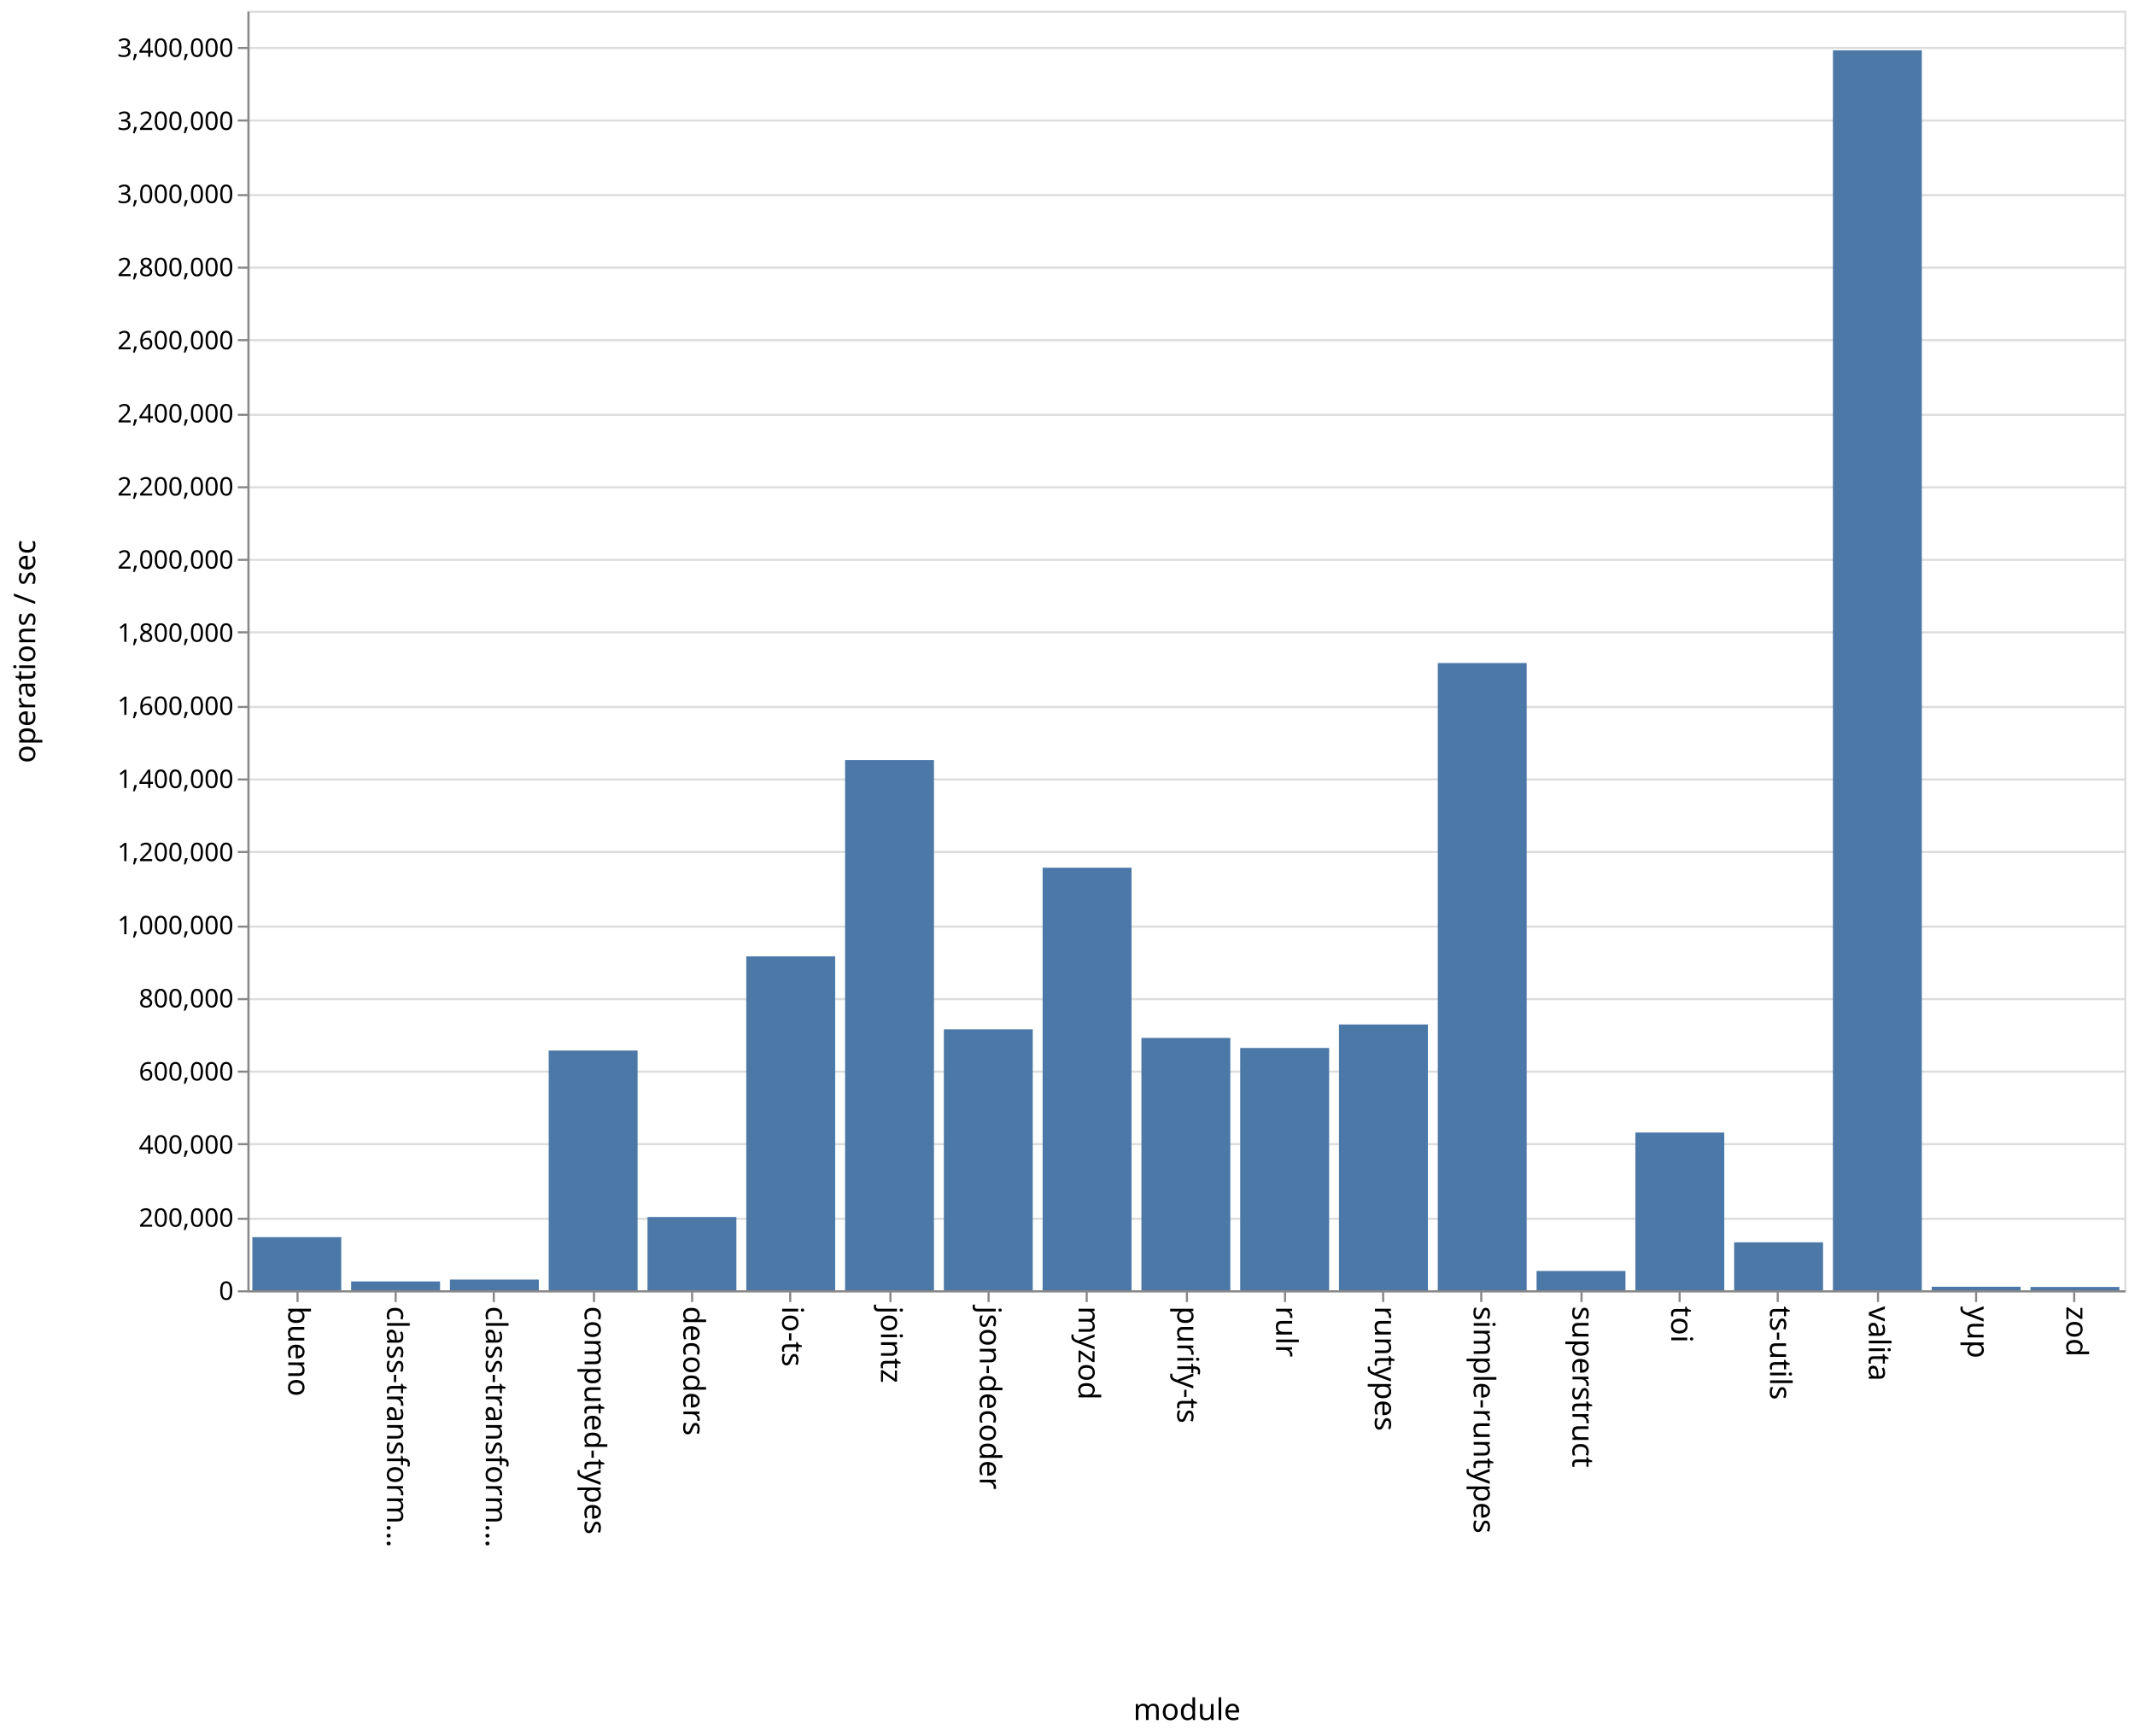
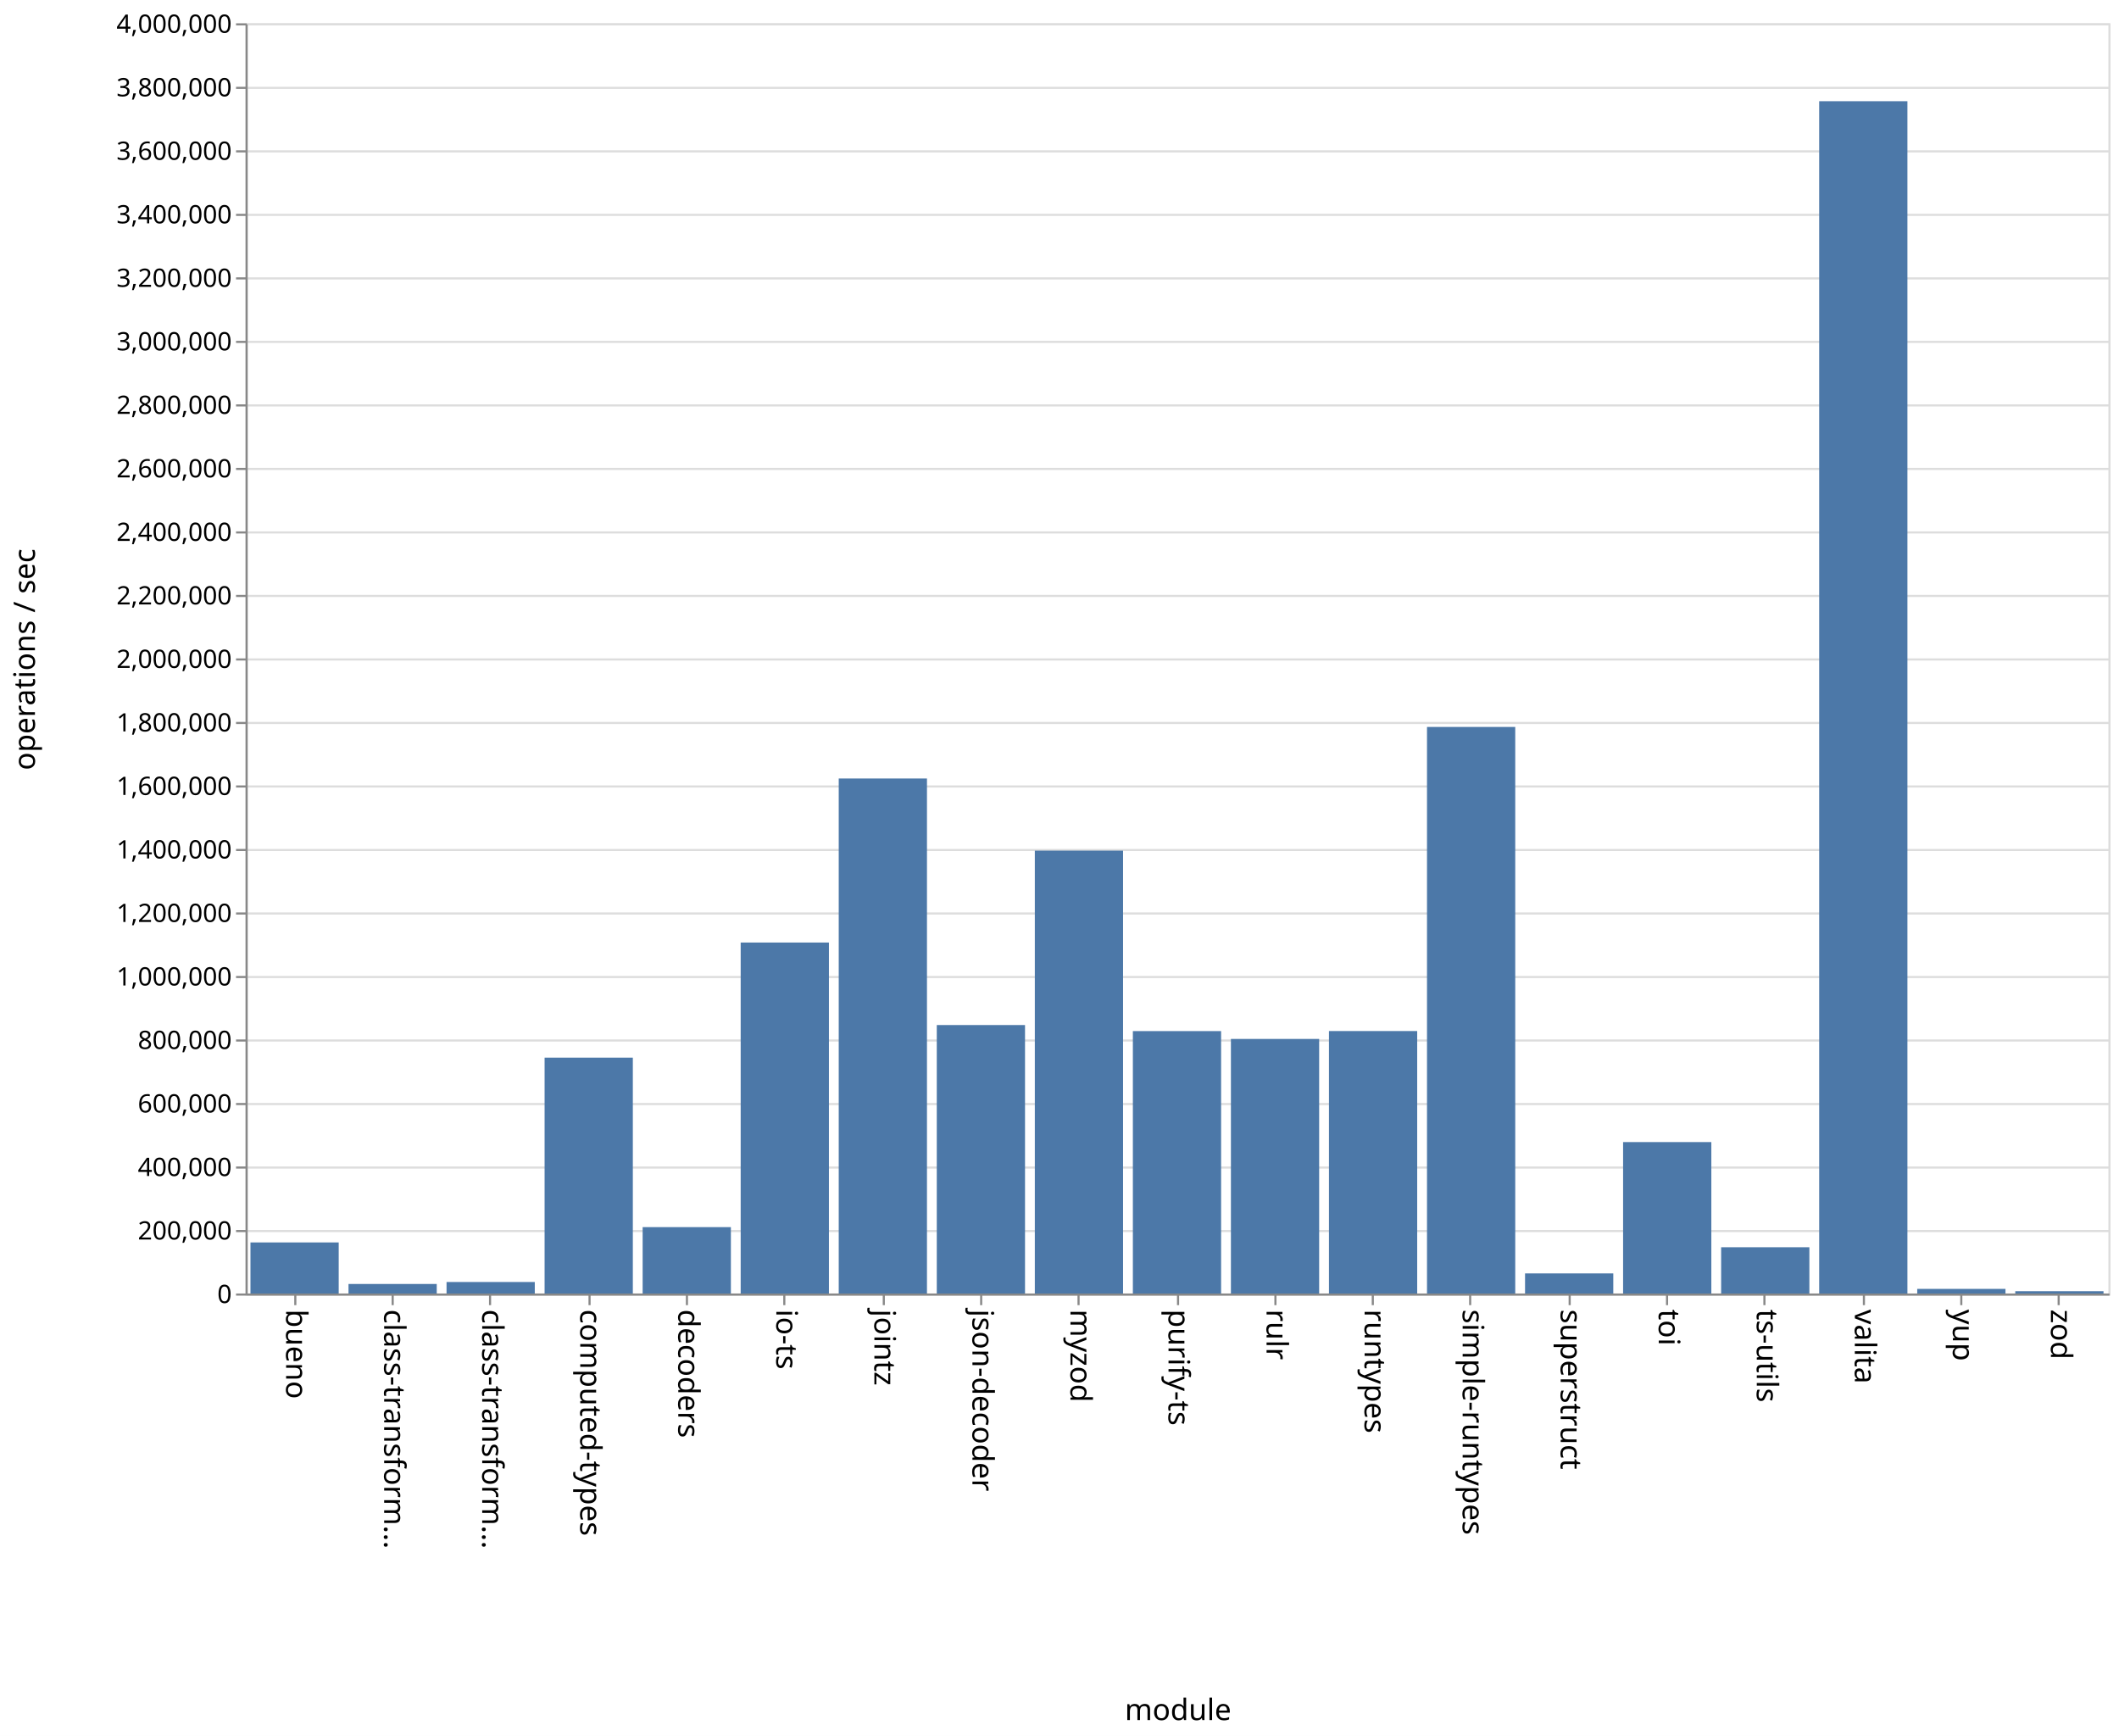
- <svg xmlns="http://www.w3.org/2000/svg" class="marks" width="1001" height="814">
-   <path fill="#fff" d="M0 0h1001v814H0z" />
+ <svg xmlns="http://www.w3.org/2000/svg" class="marks" width="1001" height="820">
+   <path fill="#fff" d="M0 0h1001v820H0z" />
  <g class="mark-group role-frame root" aria-roledescription="group mark container" fill="none" stroke-miterlimit="10">
-     <path class="background" aria-hidden="true" d="M116.5 5.5h880v600h-880z" stroke="#ddd" />
-     <g class="mark-group role-axis" aria-roledescription="axis" aria-label="Y-axis for a linear scale with values from 0 to 3,500,000">
-       <path class="background" aria-hidden="true" d="M116.5 5.5z" pointer-events="none" />
+     <path class="background" aria-hidden="true" d="M116.5 11.5h880v600h-880z" stroke="#ddd" />
+     <g class="mark-group role-axis" aria-roledescription="axis" aria-label="Y-axis for a linear scale with values from 0 to 4,000,000">
+       <path class="background" aria-hidden="true" d="M116.5 11.5z" pointer-events="none" />
      <g class="mark-rule role-axis-grid" pointer-events="none" stroke="#ddd">
-         <path d="M116.5 605.5h880M116.5 571.5h880M116.5 536.5h880M116.5 502.5h880M116.5 468.5h880M116.5 434.5h880M116.5 399.5h880M116.5 365.5h880M116.5 331.5h880M116.5 296.5h880M116.5 262.5h880M116.5 228.5h880M116.5 194.5h880M116.5 159.5h880M116.5 125.5h880M116.5 91.5h880M116.5 56.5h880M116.5 22.5h880" />
+         <path d="M116.5 611.5h880M116.5 581.5h880M116.5 551.5h880M116.5 521.5h880M116.5 491.5h880M116.5 461.5h880M116.5 431.5h880M116.5 401.5h880M116.5 371.5h880M116.5 341.5h880M116.5 311.5h880M116.5 281.5h880M116.5 251.5h880M116.5 221.5h880M116.5 191.5h880M116.5 161.5h880M116.5 131.5h880M116.5 101.5h880M116.5 71.5h880M116.5 41.5h880M116.5 11.5h880" />
      </g>
    </g>
    <g class="mark-group role-axis" aria-roledescription="axis" aria-label="X-axis titled 'module' for a discrete scale with 19 values: bueno, class-transformer-validator-async, class-transformer-validator-sync, computed-types, decoders, ending with zod">
-       <path class="background" aria-hidden="true" d="M116.5 605.5z" pointer-events="none" />
+       <path class="background" aria-hidden="true" d="M116.5 611.5z" pointer-events="none" />
      <g class="mark-rule role-axis-tick" pointer-events="none" stroke="#888">
-         <path d="M139.5 605.5v5M185.5 605.5v5M231.5 605.5v5M278.5 605.5v5M324.5 605.5v5M370.5 605.5v5M417.5 605.5v5M463.5 605.5v5M509.5 605.5v5M556.5 605.5v5M602.5 605.5v5M648.5 605.5v5M694.5 605.5v5M741.5 605.5v5M787.5 605.5v5M833.5 605.5v5M880.5 605.5v5M926.5 605.5v5M972.5 605.5v5" />
+         <path d="M139.5 611.5v5M185.5 611.5v5M231.5 611.5v5M278.5 611.5v5M324.5 611.5v5M370.5 611.5v5M417.5 611.5v5M463.5 611.5v5M509.5 611.5v5M556.5 611.5v5M602.5 611.5v5M648.5 611.5v5M694.5 611.5v5M741.5 611.5v5M787.5 611.5v5M833.5 611.5v5M880.5 611.5v5M926.5 611.5v5M972.5 611.5v5" />
      </g>
      <g class="mark-text role-axis-label" pointer-events="none" font-family="sans-serif" font-size="14" fill="#000">
-         <text transform="rotate(90 -238.671 373.829)">bueno</text>
-         <text transform="rotate(90 -215.513 396.987)">class-transform…</text>
-         <text transform="rotate(90 -192.355 420.145)">class-transform…</text>
-         <text transform="rotate(90 -169.197 443.303)">computed-types</text>
-         <text transform="rotate(90 -146.04 466.46)">decoders</text>
-         <text transform="rotate(90 -122.882 489.618)">io-ts</text>
-         <text transform="rotate(90 -99.724 512.776)">jointz</text>
-         <text transform="rotate(90 -76.566 535.934)">json-decoder</text>
-         <text transform="rotate(90 -53.408 559.092)">myzod</text>
-         <text transform="rotate(90 -30.25 582.25)">purify-ts</text>
-         <text transform="rotate(90 -7.092 605.408)">rulr</text>
-         <text transform="rotate(90 16.066 628.566)">runtypes</text>
-         <text transform="rotate(90 39.224 651.724)">simple-runtypes</text>
-         <text transform="rotate(90 62.382 674.882)">superstruct</text>
-         <text transform="rotate(90 85.54 698.04)">toi</text>
-         <text transform="rotate(90 108.697 721.197)">ts-utils</text>
-         <text transform="rotate(90 131.855 744.355)">valita</text>
-         <text transform="rotate(90 155.013 767.513)">yup</text>
-         <text transform="rotate(90 178.171 790.671)">zod</text>
+         <text transform="rotate(90 -241.671 376.829)">bueno</text>
+         <text transform="rotate(90 -218.513 399.987)">class-transform…</text>
+         <text transform="rotate(90 -195.355 423.145)">class-transform…</text>
+         <text transform="rotate(90 -172.197 446.303)">computed-types</text>
+         <text transform="rotate(90 -149.04 469.46)">decoders</text>
+         <text transform="rotate(90 -125.882 492.618)">io-ts</text>
+         <text transform="rotate(90 -102.724 515.776)">jointz</text>
+         <text transform="rotate(90 -79.566 538.934)">json-decoder</text>
+         <text transform="rotate(90 -56.408 562.092)">myzod</text>
+         <text transform="rotate(90 -33.25 585.25)">purify-ts</text>
+         <text transform="rotate(90 -10.092 608.408)">rulr</text>
+         <text transform="rotate(90 13.066 631.566)">runtypes</text>
+         <text transform="rotate(90 36.224 654.724)">simple-runtypes</text>
+         <text transform="rotate(90 59.382 677.882)">superstruct</text>
+         <text transform="rotate(90 82.54 701.04)">toi</text>
+         <text transform="rotate(90 105.697 724.197)">ts-utils</text>
+         <text transform="rotate(90 128.855 747.355)">valita</text>
+         <text transform="rotate(90 152.013 770.513)">yup</text>
+         <text transform="rotate(90 175.171 793.671)">zod</text>
      </g>
-       <path stroke="#888" d="M116.5 605.5h880" pointer-events="none" />
-       <text text-anchor="middle" transform="translate(556.5 806.5)" font-family="sans-serif" font-size="14" fill="#000" pointer-events="none">module</text>
+       <path stroke="#888" d="M116.5 611.5h880" pointer-events="none" />
+       <text text-anchor="middle" transform="translate(556.5 812.5)" font-family="sans-serif" font-size="14" fill="#000" pointer-events="none">module</text>
    </g>
-     <g class="mark-group role-axis" aria-roledescription="axis" aria-label="Y-axis titled 'operations / sec' for a linear scale with values from 0 to 3,500,000">
-       <path class="background" aria-hidden="true" d="M116.5 5.5z" pointer-events="none" />
+     <g class="mark-group role-axis" aria-roledescription="axis" aria-label="Y-axis titled 'operations / sec' for a linear scale with values from 0 to 4,000,000">
+       <path class="background" aria-hidden="true" d="M116.5 11.5z" pointer-events="none" />
      <g class="mark-rule role-axis-tick" pointer-events="none" stroke="#888">
-         <path d="M116.5 605.5h-5M116.5 571.5h-5M116.5 536.5h-5M116.5 502.5h-5M116.5 468.5h-5M116.5 434.5h-5M116.5 399.5h-5M116.5 365.5h-5M116.5 331.5h-5M116.5 296.5h-5M116.5 262.5h-5M116.5 228.5h-5M116.5 194.5h-5M116.5 159.5h-5M116.5 125.5h-5M116.5 91.5h-5M116.5 56.5h-5M116.5 22.5h-5" />
+         <path d="M116.5 611.5h-5M116.5 581.5h-5M116.5 551.5h-5M116.5 521.5h-5M116.5 491.5h-5M116.5 461.5h-5M116.5 431.5h-5M116.5 401.5h-5M116.5 371.5h-5M116.5 341.5h-5M116.5 311.5h-5M116.5 281.5h-5M116.5 251.5h-5M116.5 221.5h-5M116.5 191.5h-5M116.5 161.5h-5M116.5 131.5h-5M116.5 101.5h-5M116.5 71.5h-5M116.5 41.5h-5M116.5 11.5h-5" />
      </g>
      <g class="mark-text role-axis-label" pointer-events="none" text-anchor="end" font-family="sans-serif" font-size="12" fill="#000">
-         <text transform="translate(109.5 609.5)">0</text>
-         <text transform="translate(109.5 575.214)">200,000</text>
-         <text transform="translate(109.5 540.929)">400,000</text>
-         <text transform="translate(109.5 506.643)">600,000</text>
-         <text transform="translate(109.5 472.357)">800,000</text>
-         <text transform="translate(109.5 438.071)">1,000,000</text>
-         <text transform="translate(109.5 403.786)">1,200,000</text>
-         <text transform="translate(109.5 369.5)">1,400,000</text>
-         <text transform="translate(109.5 335.214)">1,600,000</text>
-         <text transform="translate(109.5 300.929)">1,800,000</text>
-         <text transform="translate(109.5 266.643)">2,000,000</text>
-         <text transform="translate(109.5 232.357)">2,200,000</text>
-         <text transform="translate(109.5 198.071)">2,400,000</text>
-         <text transform="translate(109.5 163.786)">2,600,000</text>
-         <text transform="translate(109.5 129.5)">2,800,000</text>
-         <text transform="translate(109.5 95.214)">3,000,000</text>
-         <text transform="translate(109.5 60.929)">3,200,000</text>
-         <text transform="translate(109.5 26.643)">3,400,000</text>
+         <text transform="translate(109.5 615.5)">0</text>
+         <text transform="translate(109.5 585.5)">200,000</text>
+         <text transform="translate(109.5 555.5)">400,000</text>
+         <text transform="translate(109.5 525.5)">600,000</text>
+         <text transform="translate(109.5 495.5)">800,000</text>
+         <text transform="translate(109.5 465.5)">1,000,000</text>
+         <text transform="translate(109.5 435.5)">1,200,000</text>
+         <text transform="translate(109.5 405.5)">1,400,000</text>
+         <text transform="translate(109.5 375.5)">1,600,000</text>
+         <text transform="translate(109.5 345.5)">1,800,000</text>
+         <text transform="translate(109.5 315.5)">2,000,000</text>
+         <text transform="translate(109.5 285.5)">2,200,000</text>
+         <text transform="translate(109.5 255.5)">2,400,000</text>
+         <text transform="translate(109.5 225.5)">2,600,000</text>
+         <text transform="translate(109.5 195.5)">2,800,000</text>
+         <text transform="translate(109.5 165.5)">3,000,000</text>
+         <text transform="translate(109.5 135.5)">3,200,000</text>
+         <text transform="translate(109.5 105.5)">3,400,000</text>
+         <text transform="translate(109.5 75.5)">3,600,000</text>
+         <text transform="translate(109.5 45.5)">3,800,000</text>
+         <text transform="translate(109.5 15.5)">4,000,000</text>
      </g>
-       <path stroke="#888" d="M116.5 605.5V5.5" pointer-events="none" />
-       <text text-anchor="middle" transform="rotate(-90 161 144.5)" font-family="sans-serif" font-size="14" fill="#000" pointer-events="none">operations / sec</text>
+       <path stroke="#888" d="M116.5 611.5v-600" pointer-events="none" />
+       <text text-anchor="middle" transform="rotate(-90 164 147.5)" font-family="sans-serif" font-size="14" fill="#000" pointer-events="none">operations / sec</text>
    </g>
    <g class="mark-rect role-mark marks" aria-roledescription="rect mark container" fill="#4c78a8">
-       <path d="M118.316 580.096H160V605h-41.684zM164.632 600.869h41.684V605h-41.684zM210.947 599.974h41.685V605h-41.685zM257.263 492.598h41.684V605h-41.684zM303.579 570.658h41.684V605H303.58zM349.895 448.43h41.684V605h-41.684zM396.21 356.383h41.685V605H396.21zM442.526 482.639h41.685V605h-41.685zM488.842 406.854h41.684V605h-41.684zM535.158 486.676h41.684V605h-41.684zM581.474 491.405h41.684V605h-41.684zM627.79 480.38h41.684V605h-41.685zM674.105 310.896h41.684V605h-41.684zM720.421 595.962h41.684V605h-41.684zM766.737 531.035h41.684V605h-41.684zM813.053 582.525h41.684V605h-41.684zM859.368 23.594h41.685V605h-41.685zM905.684 603.354h41.684V605h-41.684zM952 603.446h41.684V605H952z" />
+       <path d="M118.316 586.877H160V611h-41.684zM164.632 606.495h41.684V611h-41.684zM210.947 605.555h41.685V611h-41.685zM257.263 499.604h41.684V611h-41.684zM303.579 579.64h41.684V611H303.58zM349.895 445.226h41.684V611h-41.684zM396.21 367.733h41.685V611H396.21zM442.526 484.184h41.685V611h-41.685zM488.842 401.823h41.684V611h-41.684zM535.158 487.047h41.684V611h-41.684zM581.474 490.766h41.684V611h-41.684zM627.79 487.012h41.684V611h-41.685zM674.105 343.388h41.684V611h-41.684zM720.421 601.512h41.684V611h-41.684zM766.737 539.48h41.684V611h-41.684zM813.053 589.14h41.684V611h-41.684zM859.368 47.814h41.685V611h-41.685zM905.684 608.833h41.684V611h-41.684zM952 609.914h41.684V611H952z" />
    </g>
  </g>
</svg>
